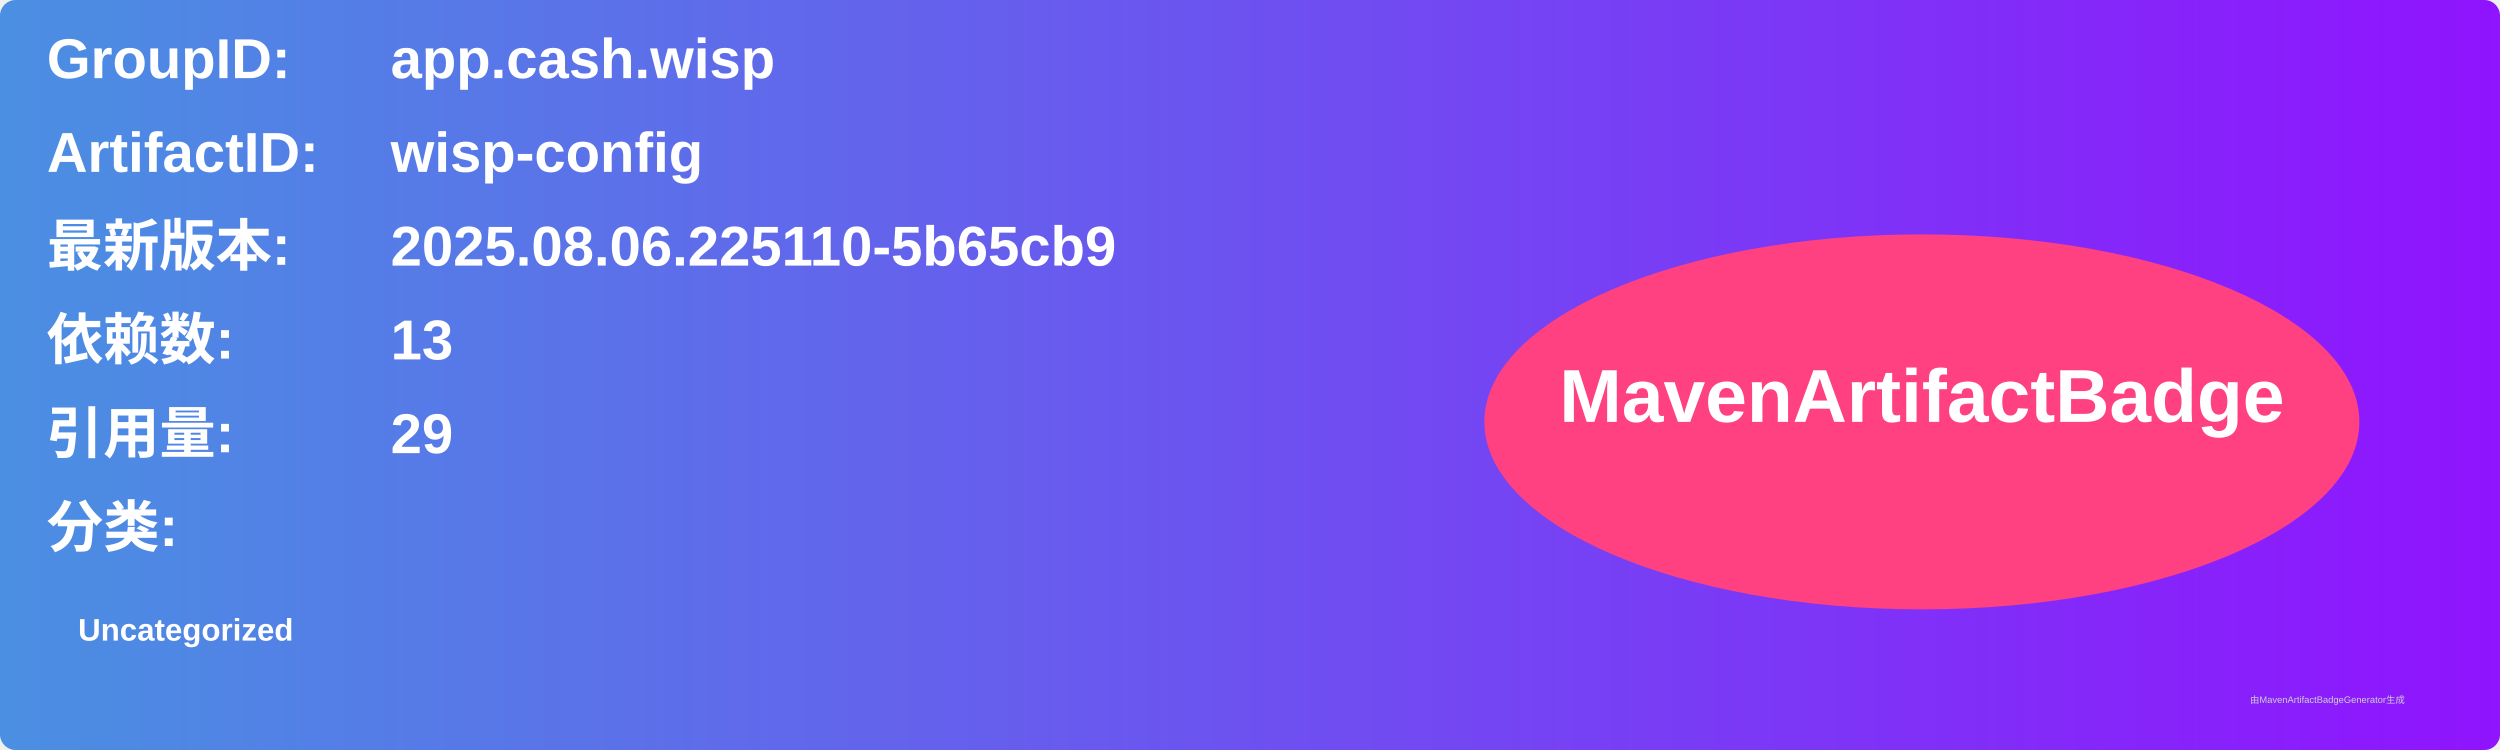
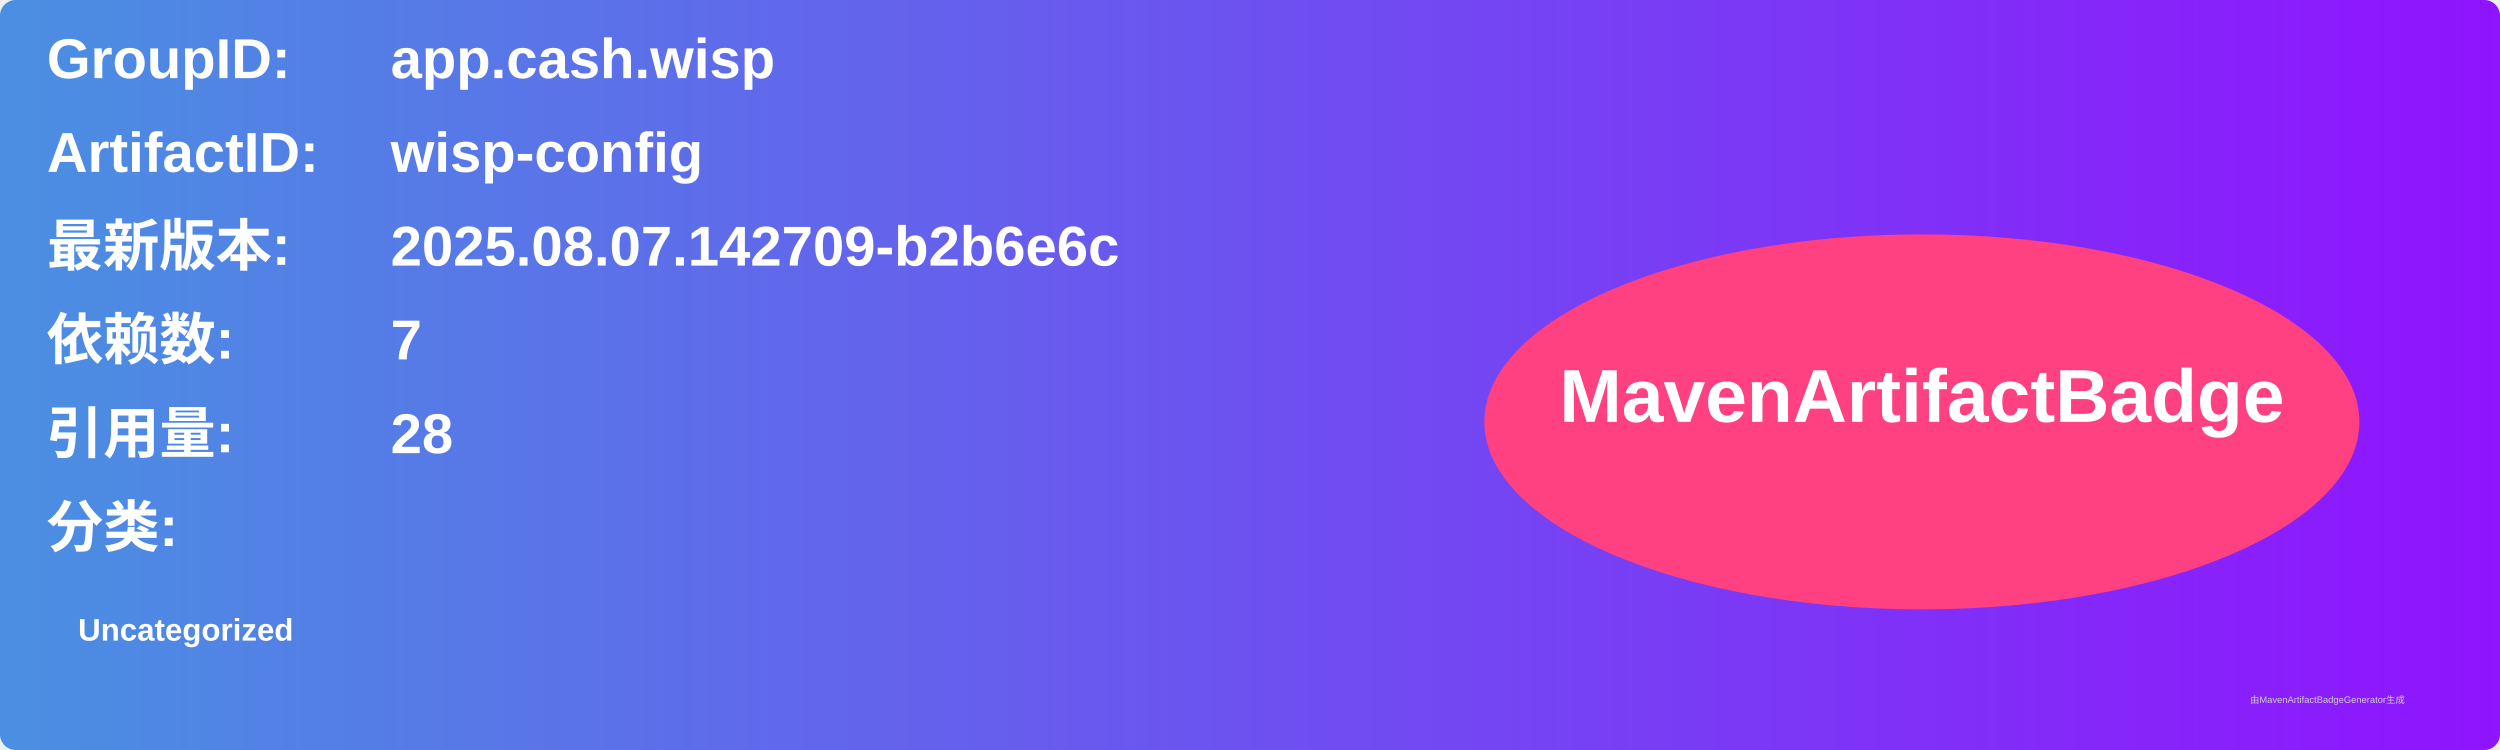
<svg xmlns="http://www.w3.org/2000/svg" width="800" height="240" viewBox="0 0 800 240">
  <linearGradient id="grad" x1="0%" y1="0%" x2="100%" y2="0%">
    <stop offset="0%" stop-color="#4a90e2" />
    <stop offset="100%" stop-color="#9013fe" />
  </linearGradient>
  <rect width="100%" height="100%" rx="5" ry="5" fill="url(#grad)" />
  <g transform="translate(15, 15)">
    <text x="0" y="10" font-family="Arial" font-size="18" fill="white" font-weight="bold" width="260">GroupID:</text>
    <text x="110" y="10" font-family="Arial" font-size="18" fill="white" font-weight="bold" width="460">app.cash.wisp</text>
    <text x="0" y="40" font-family="Arial" font-size="18" fill="white" font-weight="bold" width="260">ArtifactID:</text>
    <text x="110" y="40" font-family="Arial" font-size="18" fill="white" font-weight="bold" width="460">wisp-config</text>
    <text x="0" y="70" font-family="Arial" font-size="18" fill="white" font-weight="bold">最新版本:</text>
    <text x="110" y="70" font-family="Arial" font-size="18" fill="white" font-weight="bold">
-       <tspan font-weight="bold">2025.08.06.225110-5b65cb9</tspan>
+       <tspan font-weight="bold">2025.08.07.142709-b2b6e6c</tspan>
    </text>
    <text x="0" y="100" font-family="Arial" font-size="18" fill="white" font-weight="bold">依赖数: </text>
    <text x="110" y="100" font-family="Arial" font-size="18" fill="white">
-       <tspan font-weight="bold">13</tspan>
+       <tspan font-weight="bold">7</tspan>
    </text>
    <text x="0" y="130" font-family="Arial" font-size="18" fill="white" font-weight="bold">引用量: </text>
    <text x="110" y="130" font-family="Arial" font-size="18" fill="white">
-       <tspan font-weight="bold">29</tspan>
+       <tspan font-weight="bold">28</tspan>
    </text>
    <text x="0" y="160" font-family="Arial" font-size="18" fill="white" font-weight="bold">分类:</text>
    <text x="10" y="190" font-family="Arial" font-size="10" fill="white">
      <tspan font-weight="bold">Uncategorized</tspan>
    </text>
    <ellipse cx="600" cy="120" rx="140" ry="60" fill="#ff4081" />
    <text x="600" y="120" text-anchor="middle" font-family="Arial" font-size="24" fill="white" font-weight="bold">MavenArtifactBadge</text>
  </g>
  <text x="720" y="225" font-family="Arial" font-size="3" fill="#d0d0d0">由MavenArtifactBadgeGenerator生成</text>
</svg>
